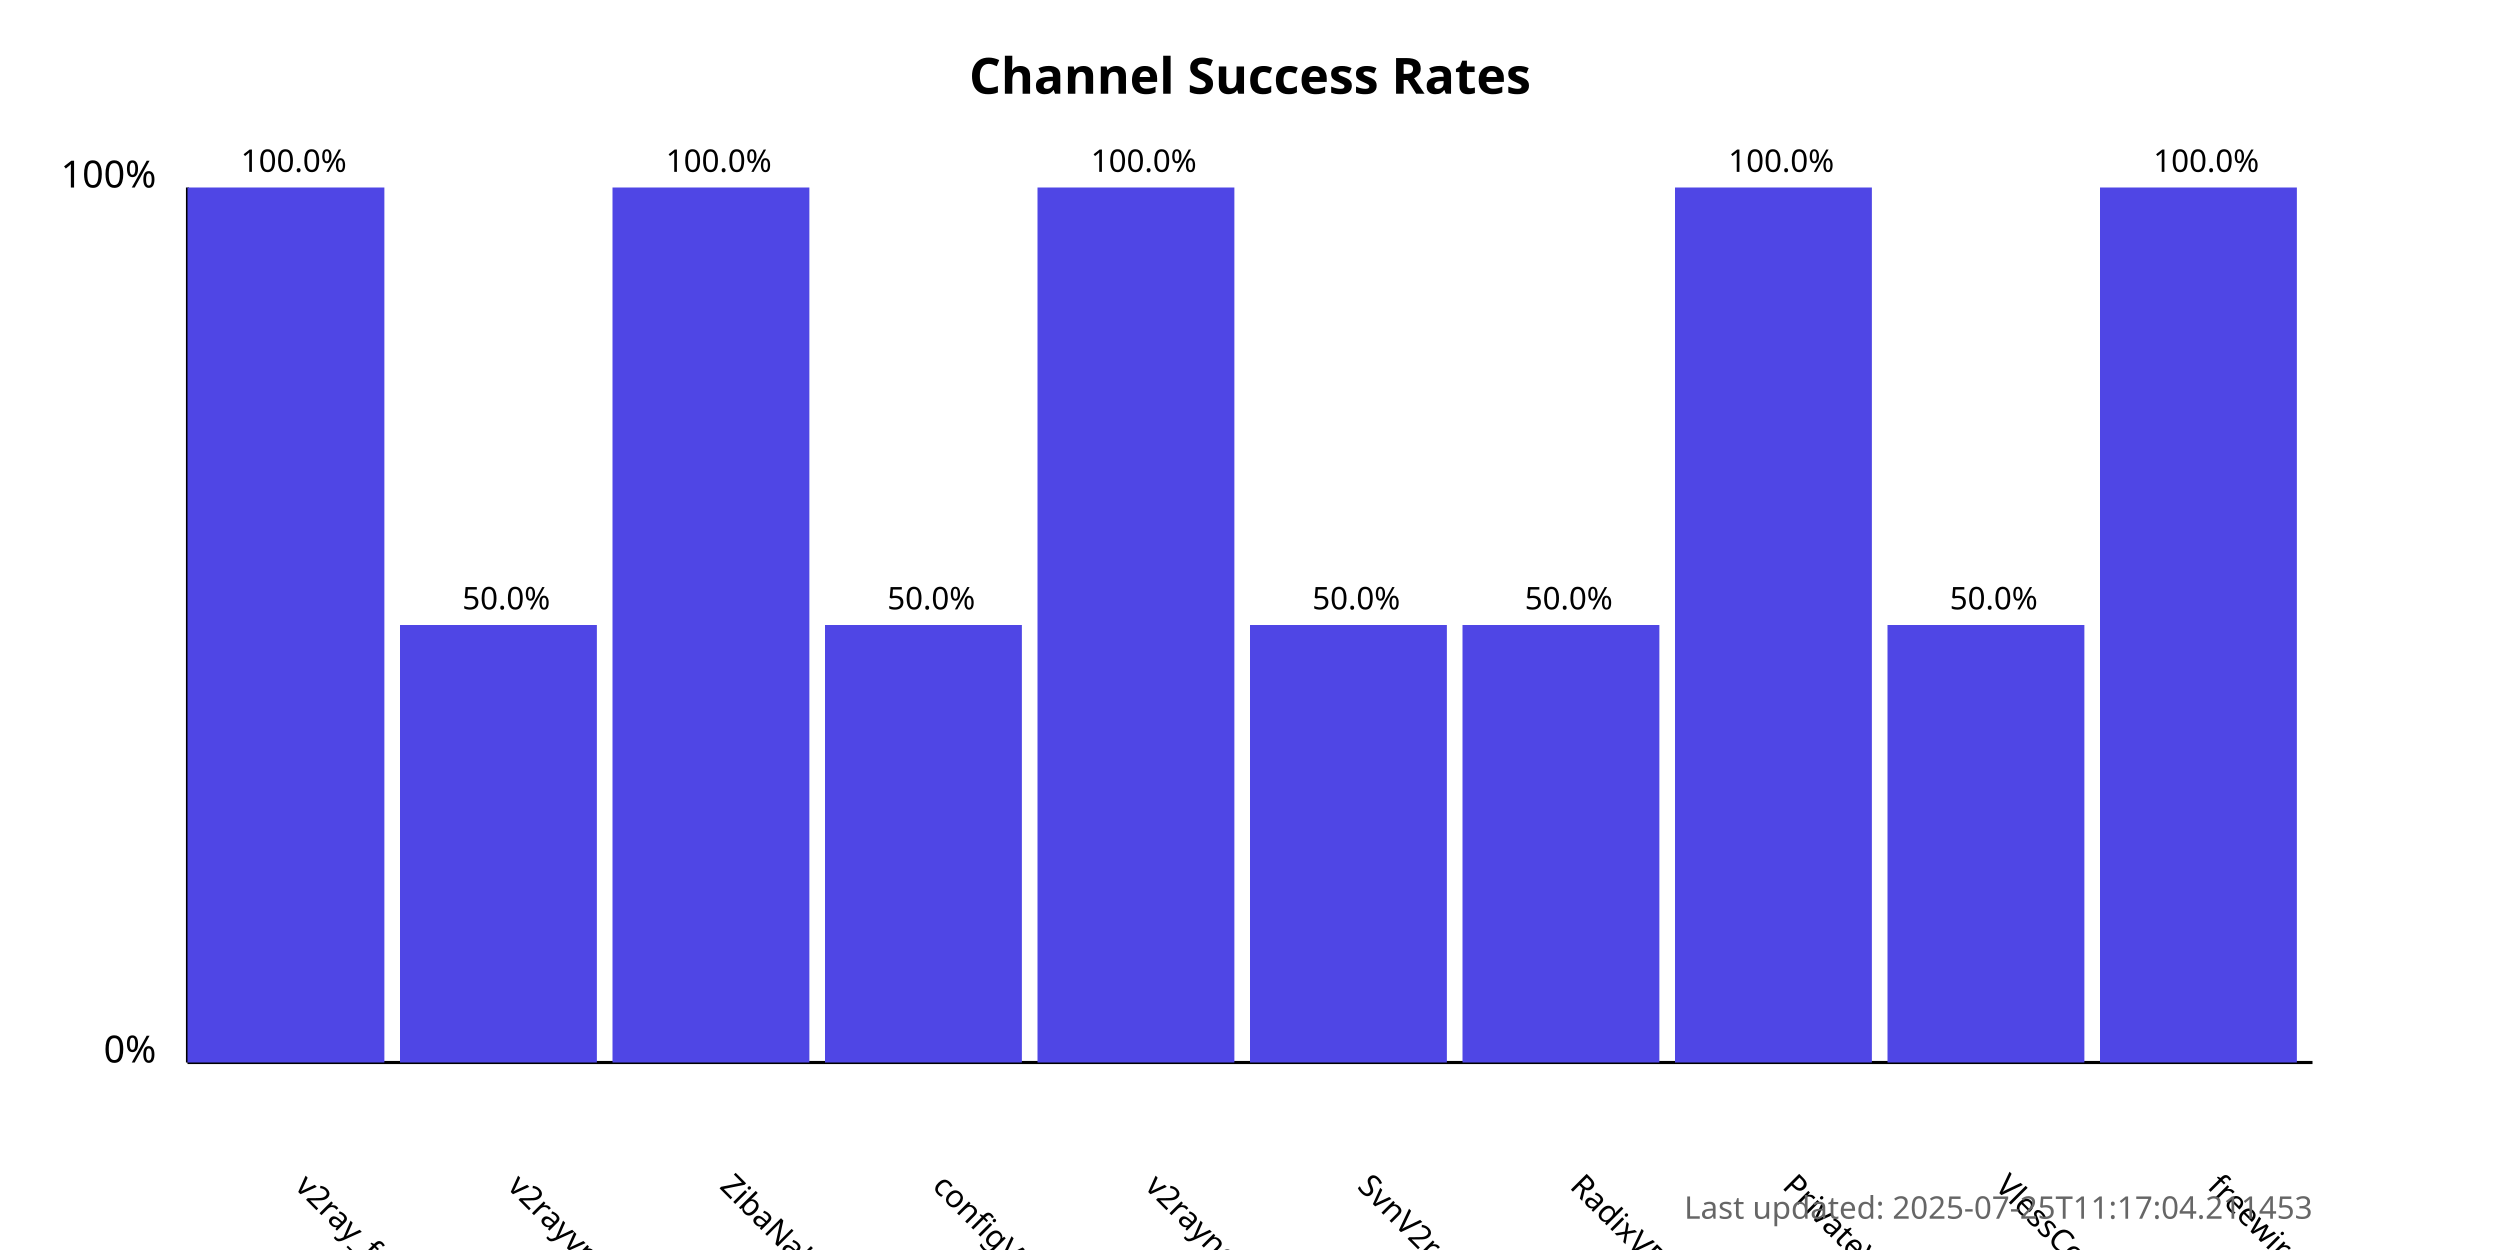
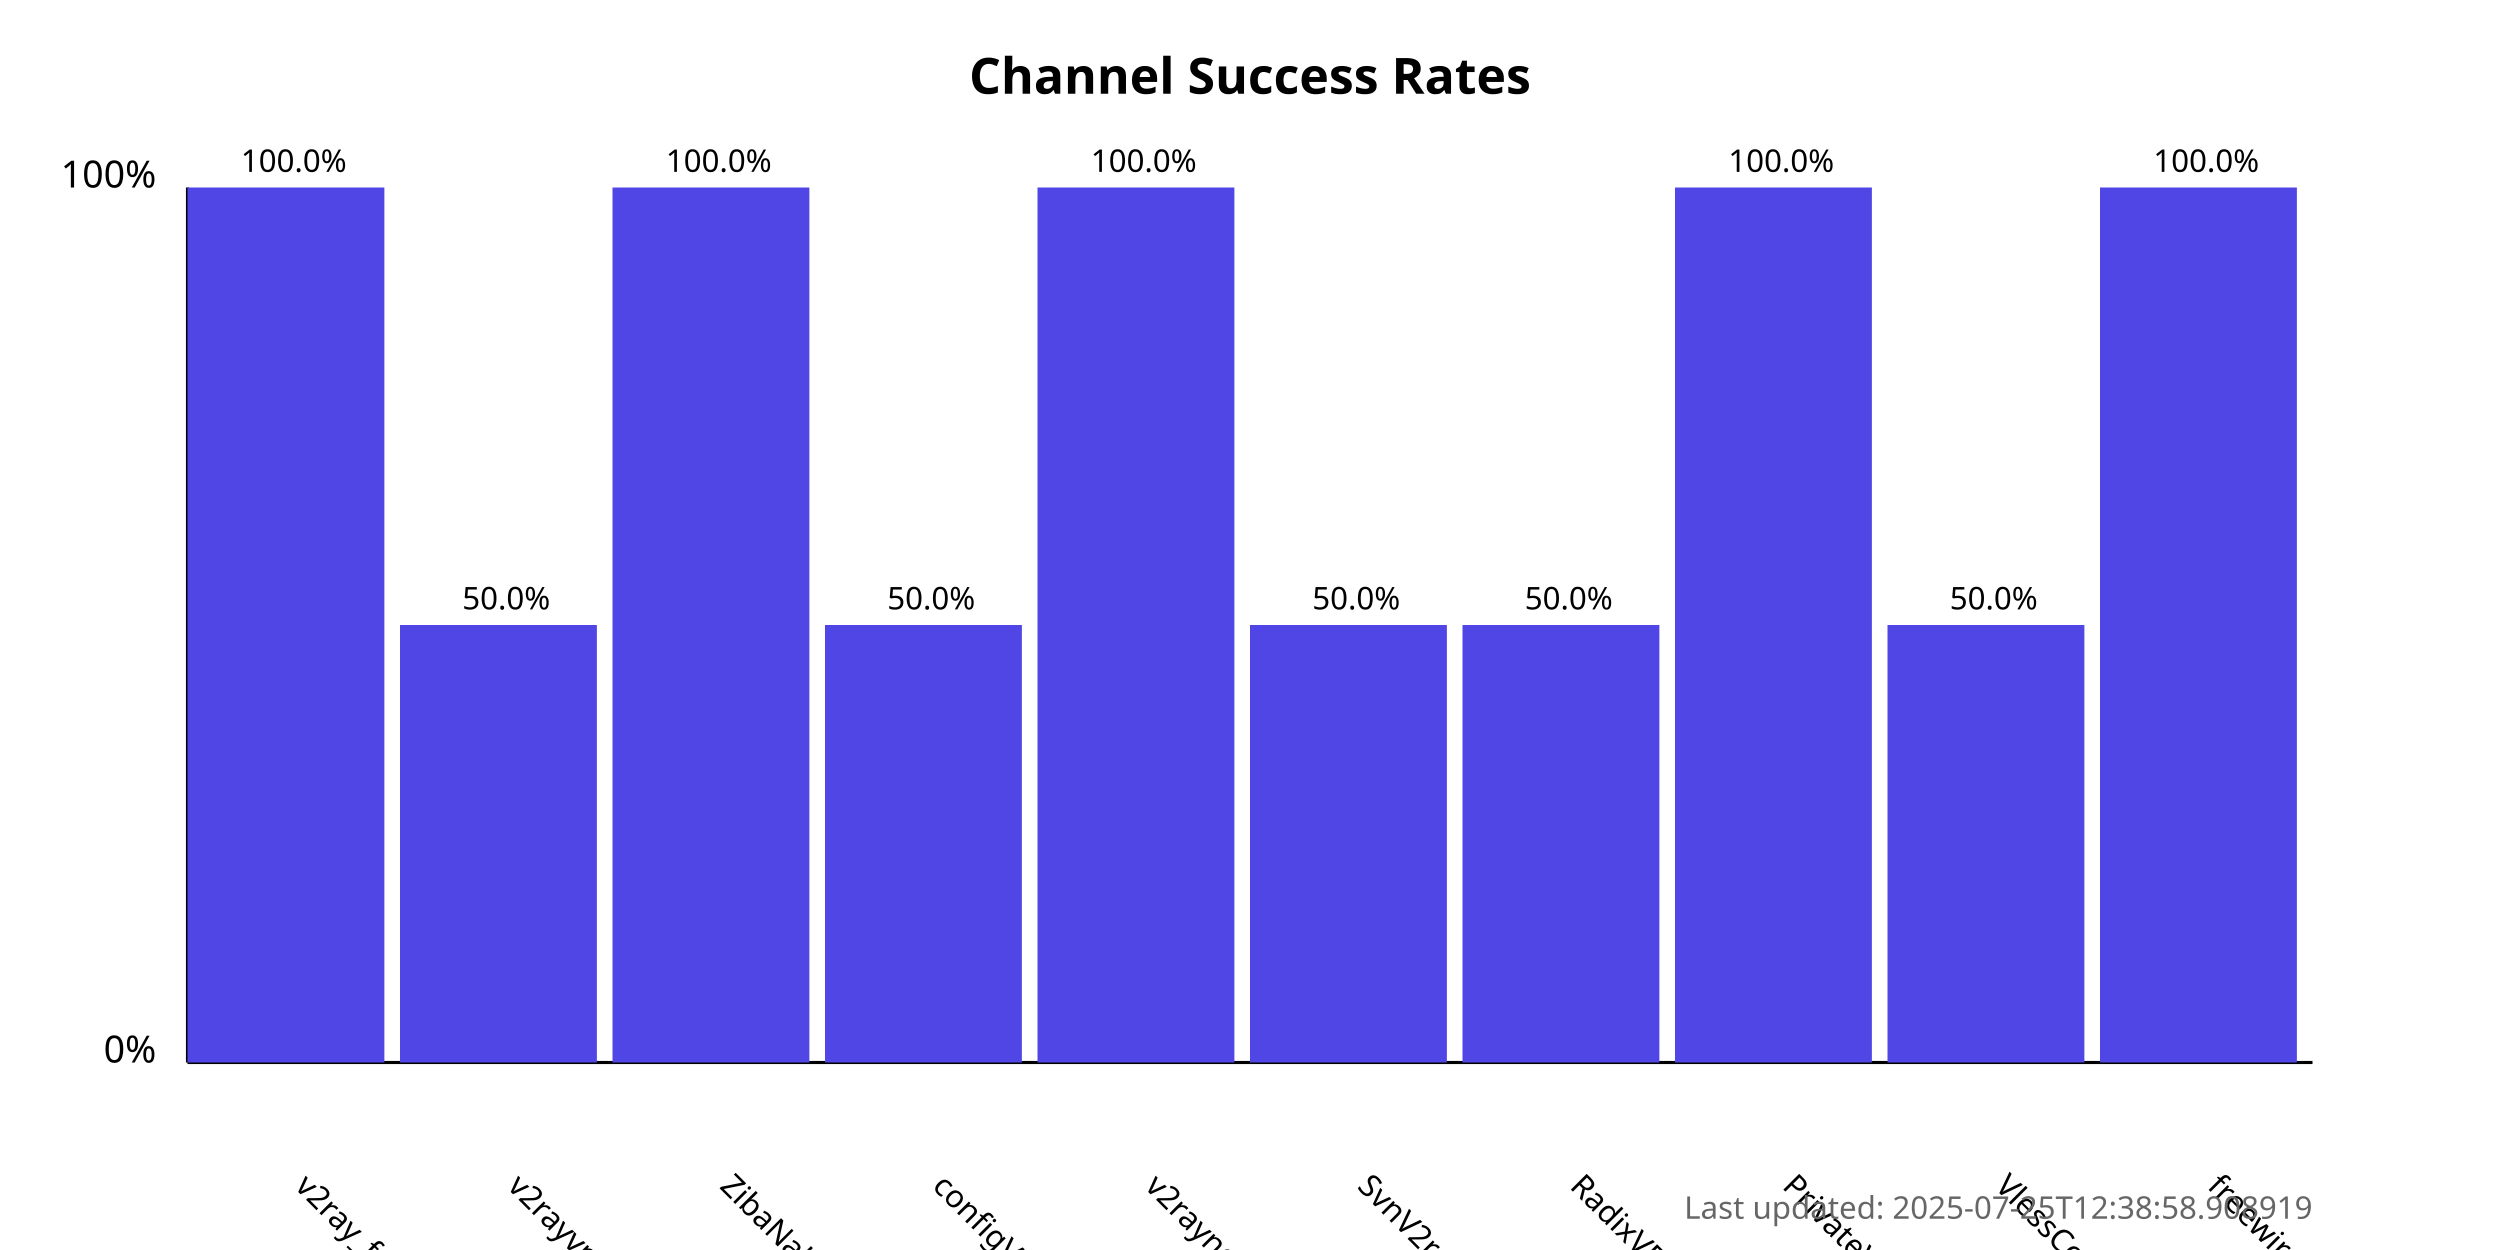
<svg xmlns="http://www.w3.org/2000/svg" width="800" height="400">
  <style>
            .chart-title { font: bold 16px sans-serif; }
            .axis-label { font: 12px sans-serif; }
            .tick-label { font: 10px sans-serif; }
            .bar { fill: #4f46e5; }
            .bar:hover { fill: #6366f1; }
            .timestamp { font: 10px sans-serif; fill: #666; }
        </style>
  <text x="400.0" y="30" text-anchor="middle" class="chart-title">
            Channel Success Rates
        </text>
  <line x1="60" y1="340" x2="60" y2="60" stroke="black" stroke-width="1" />
  <line x1="60" y1="340" x2="740" y2="340" stroke="black" stroke-width="1" />
  <text x="50" y="340" text-anchor="end" class="axis-label">0%</text>
  <text x="50" y="60" text-anchor="end" class="axis-label">100%</text>
  <g>
    <rect x="60" y="60.0" width="63.0" height="280.0" class="bar" />
    <text x="94.0" y="380" transform="rotate(45, 94.0, 380)" text-anchor="start" class="tick-label">
                v2ray_free_conf
            </text>
    <text x="94.0" y="55.0" text-anchor="middle" class="tick-label">
                100.0%
            </text>
  </g>
  <g>
    <rect x="128.0" y="200.0" width="63.0" height="140.0" class="bar" />
    <text x="162.0" y="380" transform="rotate(45, 162.0, 380)" text-anchor="start" class="tick-label">
                v2rayvpno
            </text>
    <text x="162.0" y="195.0" text-anchor="middle" class="tick-label">
                50.0%
            </text>
  </g>
  <g>
    <rect x="196.0" y="60.0" width="63.0" height="280.0" class="bar" />
    <text x="230.0" y="380" transform="rotate(45, 230.0, 380)" text-anchor="start" class="tick-label">
                ZibaNabz
            </text>
    <text x="230.0" y="55.0" text-anchor="middle" class="tick-label">
                100.0%
            </text>
  </g>
  <g>
    <rect x="264.0" y="200.0" width="63.0" height="140.0" class="bar" />
    <text x="298.0" y="380" transform="rotate(45, 298.0, 380)" text-anchor="start" class="tick-label">
                configV2rayForFree
            </text>
    <text x="298.0" y="195.0" text-anchor="middle" class="tick-label">
                50.0%
            </text>
  </g>
  <g>
    <rect x="332.0" y="60.0" width="63.0" height="280.0" class="bar" />
    <text x="366.0" y="380" transform="rotate(45, 366.0, 380)" text-anchor="start" class="tick-label">
                v2rayngvpn
            </text>
    <text x="366.0" y="55.0" text-anchor="middle" class="tick-label">
                100.0%
            </text>
  </g>
  <g>
    <rect x="400.0" y="200.0" width="63.0" height="140.0" class="bar" />
    <text x="434.0" y="380" transform="rotate(45, 434.0, 380)" text-anchor="start" class="tick-label">
                SvnV2ray
            </text>
    <text x="434.0" y="195.0" text-anchor="middle" class="tick-label">
                50.0%
            </text>
  </g>
  <g>
    <rect x="468.0" y="200.0" width="63.0" height="140.0" class="bar" />
    <text x="502.0" y="380" transform="rotate(45, 502.0, 380)" text-anchor="start" class="tick-label">
                RadixVPN
            </text>
    <text x="502.0" y="195.0" text-anchor="middle" class="tick-label">
                50.0%
            </text>
  </g>
  <g>
    <rect x="536.0" y="60.0" width="63.0" height="280.0" class="bar" />
    <text x="570.0" y="380" transform="rotate(45, 570.0, 380)" text-anchor="start" class="tick-label">
                PrivateVPNs
            </text>
    <text x="570.0" y="55.0" text-anchor="middle" class="tick-label">
                100.0%
            </text>
  </g>
  <g>
    <rect x="604.0" y="200.0" width="63.0" height="140.0" class="bar" />
    <text x="638.0" y="380" transform="rotate(45, 638.0, 380)" text-anchor="start" class="tick-label">
                VlessConfig
            </text>
    <text x="638.0" y="195.0" text-anchor="middle" class="tick-label">
                50.0%
            </text>
  </g>
  <g>
    <rect x="672.0" y="60.0" width="63.0" height="280.0" class="bar" />
    <text x="706.0" y="380" transform="rotate(45, 706.0, 380)" text-anchor="start" class="tick-label">
                freewireguard
            </text>
    <text x="706.0" y="55.0" text-anchor="middle" class="tick-label">
                100.0%
            </text>
  </g>
  <text x="740" y="390" text-anchor="end" class="timestamp">
-             Last updated: 2025-07-25T11:17:04.211453
+             Last updated: 2025-07-25T12:38:58.908919
        </text>
</svg>
